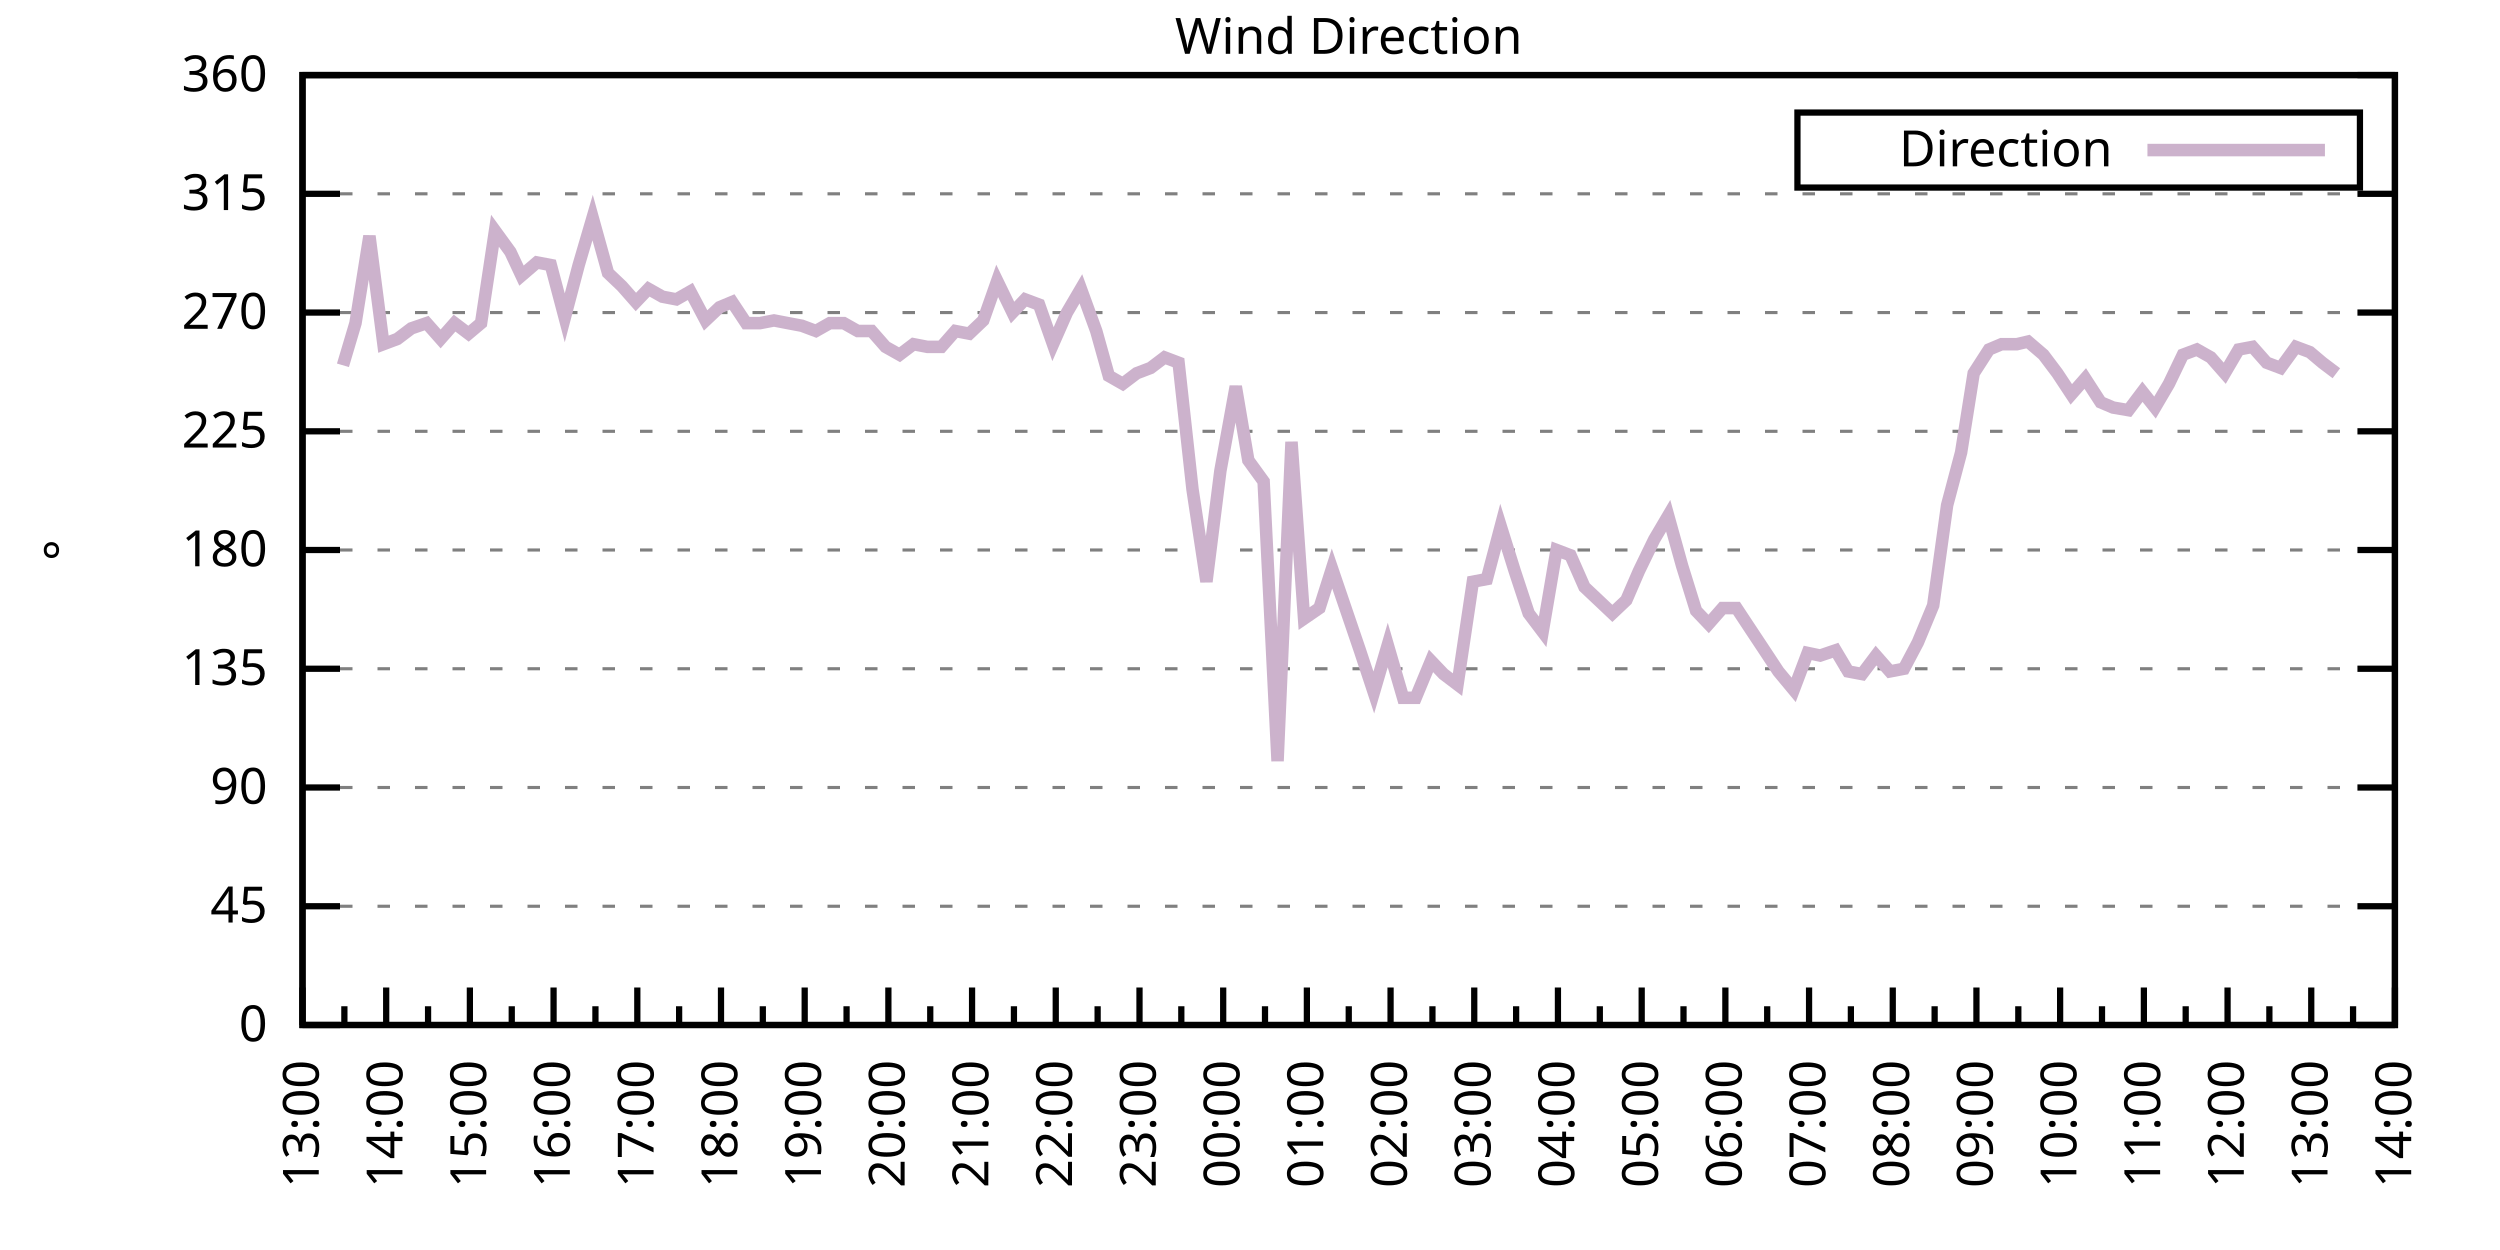
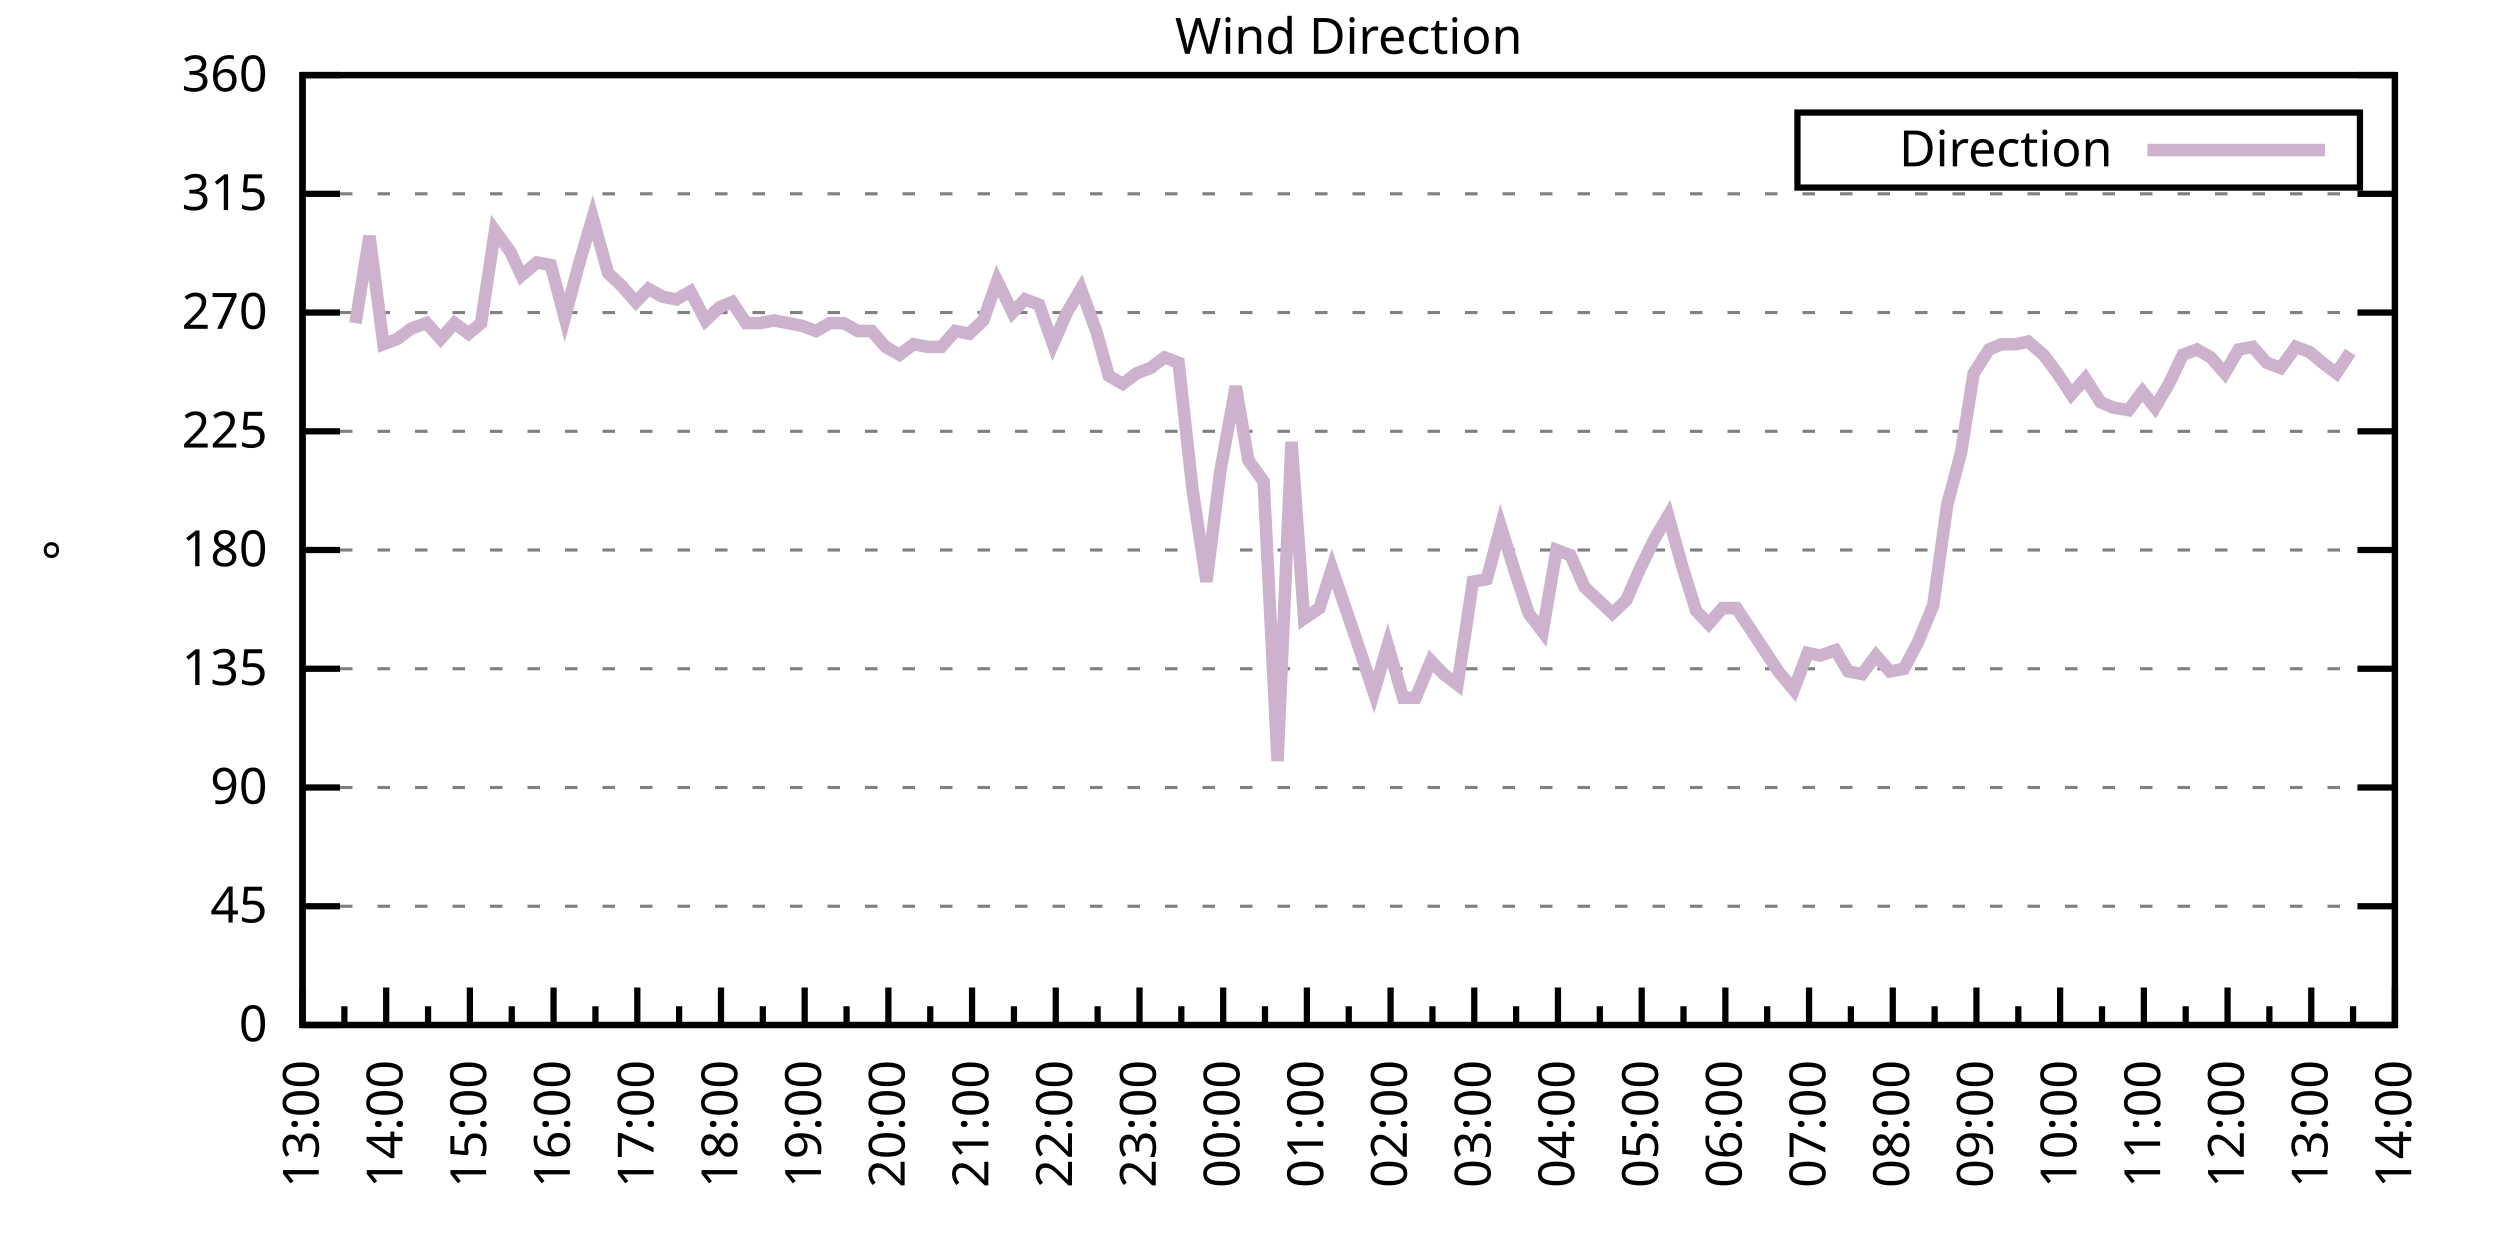
<svg xmlns="http://www.w3.org/2000/svg" xmlns:xlink="http://www.w3.org/1999/xlink" width="400" height="200" viewBox="0 0 400 200">
  <g id="gnuplot_canvas">
    <rect x="0" y="0" width="400" height="200" fill="none" />
    <defs>
      <circle id="gpDot" r="0.5" stroke-width="0.5" stroke="currentColor" />
      <path id="gpPt0" stroke-width="0.333" stroke="currentColor" d="M-1,0 h2 M0,-1 v2" />
      <path id="gpPt1" stroke-width="0.333" stroke="currentColor" d="M-1,-1 L1,1 M1,-1 L-1,1" />
      <path id="gpPt2" stroke-width="0.333" stroke="currentColor" d="M-1,0 L1,0 M0,-1 L0,1 M-1,-1 L1,1 M-1,1 L1,-1" />
      <rect id="gpPt3" stroke-width="0.333" stroke="currentColor" x="-1" y="-1" width="2" height="2" />
      <rect id="gpPt4" stroke-width="0.333" stroke="currentColor" fill="currentColor" x="-1" y="-1" width="2" height="2" />
      <circle id="gpPt5" stroke-width="0.333" stroke="currentColor" cx="0" cy="0" r="1" />
      <use xlink:href="#gpPt5" id="gpPt6" fill="currentColor" stroke="none" />
      <path id="gpPt7" stroke-width="0.333" stroke="currentColor" d="M0,-1.33 L-1.33,0.67 L1.33,0.67 z" />
      <use xlink:href="#gpPt7" id="gpPt8" fill="currentColor" stroke="none" />
      <use xlink:href="#gpPt7" id="gpPt9" stroke="currentColor" transform="rotate(180)" />
      <use xlink:href="#gpPt9" id="gpPt10" fill="currentColor" stroke="none" />
      <use xlink:href="#gpPt3" id="gpPt11" stroke="currentColor" transform="rotate(45)" />
      <use xlink:href="#gpPt11" id="gpPt12" fill="currentColor" stroke="none" />
      <path id="gpPt13" stroke-width="0.333" stroke="currentColor" d="M0,1.330 L1.265,0.411 L0.782,-1.067 L-0.782,-1.076 L-1.265,0.411 z" />
      <use xlink:href="#gpPt13" id="gpPt14" fill="currentColor" stroke="none" />
      <filter id="textbox" filterUnits="objectBoundingBox" x="0" y="0" height="1" width="1">
        <feFlood flood-color="white" flood-opacity="1" result="bgnd" />
        <feComposite in="SourceGraphic" in2="bgnd" operator="atop" />
      </filter>
      <filter id="greybox" filterUnits="objectBoundingBox" x="0" y="0" height="1" width="1">
        <feFlood flood-color="lightgrey" flood-opacity="1" result="grey" />
        <feComposite in="SourceGraphic" in2="grey" operator="atop" />
      </filter>
    </defs>
    <g fill="none" color="white" stroke="currentColor" stroke-width="1.00" stroke-linecap="butt" stroke-linejoin="miter">
</g>
    <g fill="none" color="black" stroke="currentColor" stroke-width="1.00" stroke-linecap="butt" stroke-linejoin="miter">
      <g stroke="none" shape-rendering="crispEdges">
        <polygon fill="rgb(255, 255, 255)" points="48.40,164.00 383.18,164.00 383.18,12.02 48.40,12.02 " />
      </g>
    </g>
    <g fill="none" color="black" stroke="currentColor" stroke-width="1.00" stroke-linecap="butt" stroke-linejoin="miter">
</g>
    <g fill="none" color="black" stroke="black" stroke-width="0.50" stroke-linecap="butt" stroke-linejoin="miter">
</g>
    <g fill="none" color="gray" stroke="currentColor" stroke-width="0.50" stroke-linecap="butt" stroke-linejoin="miter">
      <path stroke="gray" stroke-dasharray="2,4" class="gridline" d="M48.40,164.00 L383.19,164.00  " />
    </g>
    <g fill="none" color="gray" stroke="gray" stroke-width="1.00" stroke-linecap="butt" stroke-linejoin="miter">
</g>
    <g fill="none" color="black" stroke="currentColor" stroke-width="1.00" stroke-linecap="butt" stroke-linejoin="miter">
      <path stroke="black" d="M48.40,164.00 L54.40,164.00 M383.19,164.00 L377.19,164.00  " />
      <g transform="translate(42.80,166.60)" stroke="none" fill="black" font-family="Sans" font-size="8.00" text-anchor="end">
        <text>
          <tspan font-family="Sans"> 0</tspan>
        </text>
      </g>
    </g>
    <g fill="none" color="black" stroke="currentColor" stroke-width="1.00" stroke-linecap="butt" stroke-linejoin="miter">
</g>
    <g fill="none" color="black" stroke="black" stroke-width="0.50" stroke-linecap="butt" stroke-linejoin="miter">
</g>
    <g fill="none" color="gray" stroke="currentColor" stroke-width="0.50" stroke-linecap="butt" stroke-linejoin="miter">
      <path stroke="gray" stroke-dasharray="2,4" class="gridline" d="M48.40,145.00 L383.19,145.00  " />
    </g>
    <g fill="none" color="gray" stroke="gray" stroke-width="1.00" stroke-linecap="butt" stroke-linejoin="miter">
</g>
    <g fill="none" color="black" stroke="currentColor" stroke-width="1.00" stroke-linecap="butt" stroke-linejoin="miter">
      <path stroke="black" d="M48.40,145.00 L54.40,145.00 M383.19,145.00 L377.19,145.00  " />
      <g transform="translate(42.80,147.60)" stroke="none" fill="black" font-family="Sans" font-size="8.00" text-anchor="end">
        <text>
          <tspan font-family="Sans"> 45</tspan>
        </text>
      </g>
    </g>
    <g fill="none" color="black" stroke="currentColor" stroke-width="1.00" stroke-linecap="butt" stroke-linejoin="miter">
</g>
    <g fill="none" color="black" stroke="black" stroke-width="0.50" stroke-linecap="butt" stroke-linejoin="miter">
</g>
    <g fill="none" color="gray" stroke="currentColor" stroke-width="0.50" stroke-linecap="butt" stroke-linejoin="miter">
      <path stroke="gray" stroke-dasharray="2,4" class="gridline" d="M48.40,126.00 L383.19,126.00  " />
    </g>
    <g fill="none" color="gray" stroke="gray" stroke-width="1.00" stroke-linecap="butt" stroke-linejoin="miter">
</g>
    <g fill="none" color="black" stroke="currentColor" stroke-width="1.00" stroke-linecap="butt" stroke-linejoin="miter">
      <path stroke="black" d="M48.40,126.00 L54.40,126.00 M383.19,126.00 L377.19,126.00  " />
      <g transform="translate(42.80,128.60)" stroke="none" fill="black" font-family="Sans" font-size="8.00" text-anchor="end">
        <text>
          <tspan font-family="Sans"> 90</tspan>
        </text>
      </g>
    </g>
    <g fill="none" color="black" stroke="currentColor" stroke-width="1.00" stroke-linecap="butt" stroke-linejoin="miter">
</g>
    <g fill="none" color="black" stroke="black" stroke-width="0.50" stroke-linecap="butt" stroke-linejoin="miter">
</g>
    <g fill="none" color="gray" stroke="currentColor" stroke-width="0.50" stroke-linecap="butt" stroke-linejoin="miter">
      <path stroke="gray" stroke-dasharray="2,4" class="gridline" d="M48.40,107.00 L383.19,107.00  " />
    </g>
    <g fill="none" color="gray" stroke="gray" stroke-width="1.00" stroke-linecap="butt" stroke-linejoin="miter">
</g>
    <g fill="none" color="black" stroke="currentColor" stroke-width="1.00" stroke-linecap="butt" stroke-linejoin="miter">
      <path stroke="black" d="M48.40,107.00 L54.40,107.00 M383.19,107.00 L377.19,107.00  " />
      <g transform="translate(42.80,109.60)" stroke="none" fill="black" font-family="Sans" font-size="8.00" text-anchor="end">
        <text>
          <tspan font-family="Sans"> 135</tspan>
        </text>
      </g>
    </g>
    <g fill="none" color="black" stroke="currentColor" stroke-width="1.00" stroke-linecap="butt" stroke-linejoin="miter">
</g>
    <g fill="none" color="black" stroke="black" stroke-width="0.50" stroke-linecap="butt" stroke-linejoin="miter">
</g>
    <g fill="none" color="gray" stroke="currentColor" stroke-width="0.50" stroke-linecap="butt" stroke-linejoin="miter">
      <path stroke="gray" stroke-dasharray="2,4" class="gridline" d="M48.40,88.00 L383.19,88.00  " />
    </g>
    <g fill="none" color="gray" stroke="gray" stroke-width="1.00" stroke-linecap="butt" stroke-linejoin="miter">
</g>
    <g fill="none" color="black" stroke="currentColor" stroke-width="1.00" stroke-linecap="butt" stroke-linejoin="miter">
      <path stroke="black" d="M48.40,88.00 L54.40,88.00 M383.19,88.00 L377.19,88.00  " />
      <g transform="translate(42.80,90.60)" stroke="none" fill="black" font-family="Sans" font-size="8.00" text-anchor="end">
        <text>
          <tspan font-family="Sans"> 180</tspan>
        </text>
      </g>
    </g>
    <g fill="none" color="black" stroke="currentColor" stroke-width="1.00" stroke-linecap="butt" stroke-linejoin="miter">
</g>
    <g fill="none" color="black" stroke="black" stroke-width="0.50" stroke-linecap="butt" stroke-linejoin="miter">
</g>
    <g fill="none" color="gray" stroke="currentColor" stroke-width="0.50" stroke-linecap="butt" stroke-linejoin="miter">
      <path stroke="gray" stroke-dasharray="2,4" class="gridline" d="M48.40,69.01 L383.19,69.01  " />
    </g>
    <g fill="none" color="gray" stroke="gray" stroke-width="1.00" stroke-linecap="butt" stroke-linejoin="miter">
</g>
    <g fill="none" color="black" stroke="currentColor" stroke-width="1.00" stroke-linecap="butt" stroke-linejoin="miter">
      <path stroke="black" d="M48.40,69.01 L54.40,69.01 M383.19,69.01 L377.19,69.01  " />
      <g transform="translate(42.80,71.61)" stroke="none" fill="black" font-family="Sans" font-size="8.00" text-anchor="end">
        <text>
          <tspan font-family="Sans"> 225</tspan>
        </text>
      </g>
    </g>
    <g fill="none" color="black" stroke="currentColor" stroke-width="1.00" stroke-linecap="butt" stroke-linejoin="miter">
</g>
    <g fill="none" color="black" stroke="black" stroke-width="0.50" stroke-linecap="butt" stroke-linejoin="miter">
</g>
    <g fill="none" color="gray" stroke="currentColor" stroke-width="0.50" stroke-linecap="butt" stroke-linejoin="miter">
      <path stroke="gray" stroke-dasharray="2,4" class="gridline" d="M48.40,50.01 L383.19,50.01  " />
    </g>
    <g fill="none" color="gray" stroke="gray" stroke-width="1.00" stroke-linecap="butt" stroke-linejoin="miter">
</g>
    <g fill="none" color="black" stroke="currentColor" stroke-width="1.00" stroke-linecap="butt" stroke-linejoin="miter">
      <path stroke="black" d="M48.40,50.01 L54.40,50.01 M383.19,50.01 L377.19,50.01  " />
      <g transform="translate(42.80,52.61)" stroke="none" fill="black" font-family="Sans" font-size="8.00" text-anchor="end">
        <text>
          <tspan font-family="Sans"> 270</tspan>
        </text>
      </g>
    </g>
    <g fill="none" color="black" stroke="currentColor" stroke-width="1.00" stroke-linecap="butt" stroke-linejoin="miter">
</g>
    <g fill="none" color="black" stroke="black" stroke-width="0.50" stroke-linecap="butt" stroke-linejoin="miter">
</g>
    <g fill="none" color="gray" stroke="currentColor" stroke-width="0.50" stroke-linecap="butt" stroke-linejoin="miter">
      <path stroke="gray" stroke-dasharray="2,4" class="gridline" d="M48.40,31.01 L383.19,31.01  " />
    </g>
    <g fill="none" color="gray" stroke="gray" stroke-width="1.00" stroke-linecap="butt" stroke-linejoin="miter">
</g>
    <g fill="none" color="black" stroke="currentColor" stroke-width="1.00" stroke-linecap="butt" stroke-linejoin="miter">
      <path stroke="black" d="M48.40,31.01 L54.40,31.01 M383.19,31.01 L377.19,31.01  " />
      <g transform="translate(42.80,33.61)" stroke="none" fill="black" font-family="Sans" font-size="8.00" text-anchor="end">
        <text>
          <tspan font-family="Sans"> 315</tspan>
        </text>
      </g>
    </g>
    <g fill="none" color="black" stroke="currentColor" stroke-width="1.00" stroke-linecap="butt" stroke-linejoin="miter">
</g>
    <g fill="none" color="black" stroke="black" stroke-width="0.50" stroke-linecap="butt" stroke-linejoin="miter">
</g>
    <g fill="none" color="gray" stroke="currentColor" stroke-width="0.50" stroke-linecap="butt" stroke-linejoin="miter">
      <path stroke="gray" stroke-dasharray="2,4" class="gridline" d="M48.40,12.01 L383.19,12.01  " />
    </g>
    <g fill="none" color="gray" stroke="gray" stroke-width="1.00" stroke-linecap="butt" stroke-linejoin="miter">
</g>
    <g fill="none" color="black" stroke="currentColor" stroke-width="1.00" stroke-linecap="butt" stroke-linejoin="miter">
      <path stroke="black" d="M48.40,12.01 L54.40,12.01 M383.19,12.01 L377.19,12.01  " />
      <g transform="translate(42.80,14.61)" stroke="none" fill="black" font-family="Sans" font-size="8.00" text-anchor="end">
        <text>
          <tspan font-family="Sans"> 360</tspan>
        </text>
      </g>
    </g>
    <g fill="none" color="black" stroke="currentColor" stroke-width="1.00" stroke-linecap="butt" stroke-linejoin="miter">
      <path stroke="black" d="M48.40,164.00 L48.40,158.00  " />
      <g transform="translate(51.00,169.60) rotate(270)" stroke="none" fill="black" font-family="Sans" font-size="8.00" text-anchor="end">
        <text>
          <tspan font-family="Sans">13:00</tspan>
        </text>
      </g>
    </g>
    <g fill="none" color="black" stroke="currentColor" stroke-width="1.00" stroke-linecap="butt" stroke-linejoin="miter">
      <path stroke="black" d="M55.10,164.00 L55.10,161.00 M61.79,164.00 L61.79,158.00  " />
      <g transform="translate(64.39,169.60) rotate(270)" stroke="none" fill="black" font-family="Sans" font-size="8.00" text-anchor="end">
        <text>
          <tspan font-family="Sans">14:00</tspan>
        </text>
      </g>
    </g>
    <g fill="none" color="black" stroke="currentColor" stroke-width="1.00" stroke-linecap="butt" stroke-linejoin="miter">
      <path stroke="black" d="M68.49,164.00 L68.49,161.00 M75.18,164.00 L75.18,158.00  " />
      <g transform="translate(77.78,169.60) rotate(270)" stroke="none" fill="black" font-family="Sans" font-size="8.00" text-anchor="end">
        <text>
          <tspan font-family="Sans">15:00</tspan>
        </text>
      </g>
    </g>
    <g fill="none" color="black" stroke="currentColor" stroke-width="1.00" stroke-linecap="butt" stroke-linejoin="miter">
      <path stroke="black" d="M81.88,164.00 L81.88,161.00 M88.57,164.00 L88.57,158.00  " />
      <g transform="translate(91.17,169.60) rotate(270)" stroke="none" fill="black" font-family="Sans" font-size="8.00" text-anchor="end">
        <text>
          <tspan font-family="Sans">16:00</tspan>
        </text>
      </g>
    </g>
    <g fill="none" color="black" stroke="currentColor" stroke-width="1.00" stroke-linecap="butt" stroke-linejoin="miter">
      <path stroke="black" d="M95.27,164.00 L95.27,161.00 M101.97,164.00 L101.97,158.00  " />
      <g transform="translate(104.57,169.60) rotate(270)" stroke="none" fill="black" font-family="Sans" font-size="8.00" text-anchor="end">
        <text>
          <tspan font-family="Sans">17:00</tspan>
        </text>
      </g>
    </g>
    <g fill="none" color="black" stroke="currentColor" stroke-width="1.00" stroke-linecap="butt" stroke-linejoin="miter">
      <path stroke="black" d="M108.66,164.00 L108.66,161.00 M115.36,164.00 L115.36,158.00  " />
      <g transform="translate(117.96,169.60) rotate(270)" stroke="none" fill="black" font-family="Sans" font-size="8.00" text-anchor="end">
        <text>
          <tspan font-family="Sans">18:00</tspan>
        </text>
      </g>
    </g>
    <g fill="none" color="black" stroke="currentColor" stroke-width="1.00" stroke-linecap="butt" stroke-linejoin="miter">
      <path stroke="black" d="M122.05,164.00 L122.05,161.00 M128.75,164.00 L128.75,158.00  " />
      <g transform="translate(131.35,169.60) rotate(270)" stroke="none" fill="black" font-family="Sans" font-size="8.00" text-anchor="end">
        <text>
          <tspan font-family="Sans">19:00</tspan>
        </text>
      </g>
    </g>
    <g fill="none" color="black" stroke="currentColor" stroke-width="1.00" stroke-linecap="butt" stroke-linejoin="miter">
      <path stroke="black" d="M135.45,164.00 L135.45,161.00 M142.14,164.00 L142.14,158.00  " />
      <g transform="translate(144.74,169.60) rotate(270)" stroke="none" fill="black" font-family="Sans" font-size="8.00" text-anchor="end">
        <text>
          <tspan font-family="Sans">20:00</tspan>
        </text>
      </g>
    </g>
    <g fill="none" color="black" stroke="currentColor" stroke-width="1.00" stroke-linecap="butt" stroke-linejoin="miter">
      <path stroke="black" d="M148.84,164.00 L148.84,161.00 M155.53,164.00 L155.53,158.00  " />
      <g transform="translate(158.13,169.60) rotate(270)" stroke="none" fill="black" font-family="Sans" font-size="8.00" text-anchor="end">
        <text>
          <tspan font-family="Sans">21:00</tspan>
        </text>
      </g>
    </g>
    <g fill="none" color="black" stroke="currentColor" stroke-width="1.00" stroke-linecap="butt" stroke-linejoin="miter">
      <path stroke="black" d="M162.23,164.00 L162.23,161.00 M168.92,164.00 L168.92,158.00  " />
      <g transform="translate(171.52,169.60) rotate(270)" stroke="none" fill="black" font-family="Sans" font-size="8.00" text-anchor="end">
        <text>
          <tspan font-family="Sans">22:00</tspan>
        </text>
      </g>
    </g>
    <g fill="none" color="black" stroke="currentColor" stroke-width="1.00" stroke-linecap="butt" stroke-linejoin="miter">
      <path stroke="black" d="M175.62,164.00 L175.62,161.00 M182.32,164.00 L182.32,158.00  " />
      <g transform="translate(184.92,169.60) rotate(270)" stroke="none" fill="black" font-family="Sans" font-size="8.00" text-anchor="end">
        <text>
          <tspan font-family="Sans">23:00</tspan>
        </text>
      </g>
    </g>
    <g fill="none" color="black" stroke="currentColor" stroke-width="1.00" stroke-linecap="butt" stroke-linejoin="miter">
      <path stroke="black" d="M189.01,164.00 L189.01,161.00 M195.71,164.00 L195.71,158.00  " />
      <g transform="translate(198.31,169.60) rotate(270)" stroke="none" fill="black" font-family="Sans" font-size="8.00" text-anchor="end">
        <text>
          <tspan font-family="Sans">00:00</tspan>
        </text>
      </g>
    </g>
    <g fill="none" color="black" stroke="currentColor" stroke-width="1.00" stroke-linecap="butt" stroke-linejoin="miter">
      <path stroke="black" d="M202.40,164.00 L202.40,161.00 M209.10,164.00 L209.10,158.00  " />
      <g transform="translate(211.70,169.60) rotate(270)" stroke="none" fill="black" font-family="Sans" font-size="8.00" text-anchor="end">
        <text>
          <tspan font-family="Sans">01:00</tspan>
        </text>
      </g>
    </g>
    <g fill="none" color="black" stroke="currentColor" stroke-width="1.00" stroke-linecap="butt" stroke-linejoin="miter">
      <path stroke="black" d="M215.80,164.00 L215.80,161.00 M222.49,164.00 L222.49,158.00  " />
      <g transform="translate(225.09,169.60) rotate(270)" stroke="none" fill="black" font-family="Sans" font-size="8.00" text-anchor="end">
        <text>
          <tspan font-family="Sans">02:00</tspan>
        </text>
      </g>
    </g>
    <g fill="none" color="black" stroke="currentColor" stroke-width="1.00" stroke-linecap="butt" stroke-linejoin="miter">
      <path stroke="black" d="M229.19,164.00 L229.19,161.00 M235.88,164.00 L235.88,158.00  " />
      <g transform="translate(238.48,169.60) rotate(270)" stroke="none" fill="black" font-family="Sans" font-size="8.00" text-anchor="end">
        <text>
          <tspan font-family="Sans">03:00</tspan>
        </text>
      </g>
    </g>
    <g fill="none" color="black" stroke="currentColor" stroke-width="1.00" stroke-linecap="butt" stroke-linejoin="miter">
      <path stroke="black" d="M242.58,164.00 L242.58,161.00 M249.27,164.00 L249.27,158.00  " />
      <g transform="translate(251.87,169.60) rotate(270)" stroke="none" fill="black" font-family="Sans" font-size="8.00" text-anchor="end">
        <text>
          <tspan font-family="Sans">04:00</tspan>
        </text>
      </g>
    </g>
    <g fill="none" color="black" stroke="currentColor" stroke-width="1.00" stroke-linecap="butt" stroke-linejoin="miter">
      <path stroke="black" d="M255.97,164.00 L255.97,161.00 M262.67,164.00 L262.67,158.00  " />
      <g transform="translate(265.27,169.60) rotate(270)" stroke="none" fill="black" font-family="Sans" font-size="8.00" text-anchor="end">
        <text>
          <tspan font-family="Sans">05:00</tspan>
        </text>
      </g>
    </g>
    <g fill="none" color="black" stroke="currentColor" stroke-width="1.00" stroke-linecap="butt" stroke-linejoin="miter">
      <path stroke="black" d="M269.36,164.00 L269.36,161.00 M276.06,164.00 L276.06,158.00  " />
      <g transform="translate(278.66,169.60) rotate(270)" stroke="none" fill="black" font-family="Sans" font-size="8.00" text-anchor="end">
        <text>
          <tspan font-family="Sans">06:00</tspan>
        </text>
      </g>
    </g>
    <g fill="none" color="black" stroke="currentColor" stroke-width="1.00" stroke-linecap="butt" stroke-linejoin="miter">
      <path stroke="black" d="M282.75,164.00 L282.75,161.00 M289.45,164.00 L289.45,158.00  " />
      <g transform="translate(292.05,169.60) rotate(270)" stroke="none" fill="black" font-family="Sans" font-size="8.00" text-anchor="end">
        <text>
          <tspan font-family="Sans">07:00</tspan>
        </text>
      </g>
    </g>
    <g fill="none" color="black" stroke="currentColor" stroke-width="1.00" stroke-linecap="butt" stroke-linejoin="miter">
      <path stroke="black" d="M296.14,164.00 L296.14,161.00 M302.84,164.00 L302.84,158.00  " />
      <g transform="translate(305.44,169.60) rotate(270)" stroke="none" fill="black" font-family="Sans" font-size="8.00" text-anchor="end">
        <text>
          <tspan font-family="Sans">08:00</tspan>
        </text>
      </g>
    </g>
    <g fill="none" color="black" stroke="currentColor" stroke-width="1.00" stroke-linecap="butt" stroke-linejoin="miter">
      <path stroke="black" d="M309.54,164.00 L309.54,161.00 M316.23,164.00 L316.23,158.00  " />
      <g transform="translate(318.83,169.60) rotate(270)" stroke="none" fill="black" font-family="Sans" font-size="8.00" text-anchor="end">
        <text>
          <tspan font-family="Sans">09:00</tspan>
        </text>
      </g>
    </g>
    <g fill="none" color="black" stroke="currentColor" stroke-width="1.00" stroke-linecap="butt" stroke-linejoin="miter">
      <path stroke="black" d="M322.93,164.00 L322.93,161.00 M329.62,164.00 L329.62,158.00  " />
      <g transform="translate(332.22,169.60) rotate(270)" stroke="none" fill="black" font-family="Sans" font-size="8.00" text-anchor="end">
        <text>
          <tspan font-family="Sans">10:00</tspan>
        </text>
      </g>
    </g>
    <g fill="none" color="black" stroke="currentColor" stroke-width="1.00" stroke-linecap="butt" stroke-linejoin="miter">
      <path stroke="black" d="M336.32,164.00 L336.32,161.00 M343.02,164.00 L343.02,158.00  " />
      <g transform="translate(345.62,169.60) rotate(270)" stroke="none" fill="black" font-family="Sans" font-size="8.00" text-anchor="end">
        <text>
          <tspan font-family="Sans">11:00</tspan>
        </text>
      </g>
    </g>
    <g fill="none" color="black" stroke="currentColor" stroke-width="1.00" stroke-linecap="butt" stroke-linejoin="miter">
      <path stroke="black" d="M349.71,164.00 L349.71,161.00 M356.41,164.00 L356.41,158.00  " />
      <g transform="translate(359.01,169.60) rotate(270)" stroke="none" fill="black" font-family="Sans" font-size="8.00" text-anchor="end">
        <text>
          <tspan font-family="Sans">12:00</tspan>
        </text>
      </g>
    </g>
    <g fill="none" color="black" stroke="currentColor" stroke-width="1.00" stroke-linecap="butt" stroke-linejoin="miter">
      <path stroke="black" d="M363.10,164.00 L363.10,161.00 M369.80,164.00 L369.80,158.00  " />
      <g transform="translate(372.40,169.60) rotate(270)" stroke="none" fill="black" font-family="Sans" font-size="8.00" text-anchor="end">
        <text>
          <tspan font-family="Sans">13:00</tspan>
        </text>
      </g>
    </g>
    <g fill="none" color="black" stroke="currentColor" stroke-width="1.00" stroke-linecap="butt" stroke-linejoin="miter">
      <path stroke="black" d="M376.49,164.00 L376.49,161.00 M383.19,164.00 L383.19,158.00  " />
      <g transform="translate(385.79,169.60) rotate(270)" stroke="none" fill="black" font-family="Sans" font-size="8.00" text-anchor="end">
        <text>
          <tspan font-family="Sans">14:00</tspan>
        </text>
      </g>
    </g>
    <g fill="none" color="black" stroke="currentColor" stroke-width="1.00" stroke-linecap="butt" stroke-linejoin="miter">
</g>
    <g fill="none" color="black" stroke="currentColor" stroke-width="1.00" stroke-linecap="butt" stroke-linejoin="miter">
      <path stroke="black" d="M48.40,12.01 L48.40,164.00 L383.19,164.00 L383.19,12.01 L48.40,12.01 Z  " />
    </g>
    <g fill="none" color="black" stroke="currentColor" stroke-width="1.00" stroke-linecap="butt" stroke-linejoin="miter">
      <g transform="translate(12.80,88.01) rotate(270)" stroke="none" fill="black" font-family="Sans" font-size="8.00" text-anchor="middle">
        <text>
          <tspan font-family="Sans">°</tspan>
        </text>
      </g>
    </g>
    <g fill="none" color="black" stroke="currentColor" stroke-width="1.00" stroke-linecap="butt" stroke-linejoin="miter">
</g>
    <g fill="none" color="black" stroke="currentColor" stroke-width="1.00" stroke-linecap="butt" stroke-linejoin="miter">
      <path stroke="black" d="M287.59,30.01 L287.59,18.01 L377.59,18.01 L377.59,30.01 L287.59,30.01 Z  " />
    </g>
    <g id="Wind_direction_plot_1">
      <g fill="none" color="white" stroke="black" stroke-width="2.00" stroke-linecap="butt" stroke-linejoin="miter">
</g>
      <g fill="none" color="black" stroke="currentColor" stroke-width="2.00" stroke-linecap="butt" stroke-linejoin="miter">
        <g transform="translate(337.99,26.61)" stroke="none" fill="black" font-family="Sans" font-size="8.00" text-anchor="end">
          <text>
            <tspan font-family="Sans">Direction</tspan>
          </text>
        </g>
      </g>
      <g fill="none" color="black" stroke="currentColor" stroke-width="2.00" stroke-linecap="butt" stroke-linejoin="miter">
-         <path stroke="rgb(204, 178, 204)" d="M343.59,24.01 L371.99,24.01 M54.87,58.45 L56.88,51.70 L59.11,37.76 L61.35,55.07 L63.58,54.23 L65.81,52.54   L68.26,51.70 L70.50,54.23 L72.73,51.70 L74.96,53.39 L76.97,51.70 L79.20,36.92 L81.66,40.30 L83.44,44.10   L85.90,41.99 L88.13,42.41 L90.36,50.85 L92.59,42.41 L94.82,34.81 L97.28,43.67 L99.51,45.79 L101.74,48.32   L103.75,46.21 L105.98,47.47 L108.22,47.90 L110.45,46.63 L112.90,51.27 L115.13,49.16 L117.14,48.32 L119.38,51.70   L121.61,51.70 L123.84,51.27 L126.07,51.70 L128.30,52.12 L130.54,52.96 L132.77,51.70 L135.00,51.70 L137.23,52.96   L139.46,52.96 L141.69,55.50 L143.93,56.76 L146.16,55.07 L148.39,55.50 L150.62,55.50 L152.85,52.96 L155.09,53.39   L157.32,51.27 L159.55,44.94 L162.01,50.01 L164.01,47.90 L166.25,48.74 L168.48,55.07 L170.71,50.01 L172.94,46.21   L175.40,52.96 L177.41,60.14 L179.64,61.41 L181.87,59.72 L184.10,58.87 L186.33,57.18 L188.57,58.03 L190.80,78.29   L193.03,93.07 L195.26,75.34 L197.72,61.83 L199.73,73.65 L202.18,77.03 L204.41,121.78 L206.64,70.70 L208.65,98.98   L211.11,97.29 L213.12,90.96 L217.58,104.05 L219.81,110.80 L222.04,103.20 L224.50,111.65 L226.51,111.65 L228.96,105.74   L230.97,107.85 L233.20,109.54 L235.66,93.07 L237.89,92.65 L240.12,84.21 L242.36,91.38 L244.59,98.14 L246.82,101.09   L249.05,88.00 L251.28,88.85 L253.51,93.92 L255.75,96.03 L257.98,98.14 L260.21,96.03 L262.22,91.38 L264.67,86.32   L266.91,82.52 L269.14,90.54 L271.37,97.72 L273.38,99.83 L275.61,97.29 L277.84,97.29 L280.07,100.67 L282.31,104.05   L284.54,107.43 L286.99,110.38 L289.23,104.47 L291.23,104.89 L293.69,104.05 L295.70,107.43 L297.93,107.85 L300.16,104.89   L302.39,107.43 L304.63,107.00 L306.86,102.78 L309.31,96.87 L311.54,80.83 L313.78,72.38 L315.79,59.72 L318.24,55.92   L320.25,55.07 L322.70,55.07 L324.49,54.65 L326.95,56.76 L329.18,59.72 L331.41,63.10 L333.64,60.56 L336.10,64.36   L338.10,65.21 L340.56,65.63 L342.79,62.67 L344.80,65.21 L347.03,61.41 L349.26,56.76 L351.50,55.92 L353.73,57.18   L355.96,59.72 L358.19,55.92 L360.42,55.50 L362.66,58.03 L364.89,58.87 L367.34,55.50 L369.58,56.34 L371.58,58.03   L373.82,59.72  " />
+         <path stroke="rgb(204, 178, 204)" d="M343.59,24.01 L371.99,24.01 M56.88,51.70 L59.11,37.76 L61.35,55.07 L63.58,54.23 L65.81,52.54 L68.26,51.70   L70.50,54.23 L72.73,51.70 L74.96,53.39 L76.97,51.70 L79.20,36.92 L81.66,40.30 L83.44,44.10 L85.90,41.99   L88.13,42.41 L90.36,50.85 L92.59,42.41 L94.82,34.81 L97.28,43.67 L99.51,45.79 L101.74,48.32 L103.75,46.21   L105.98,47.47 L108.22,47.90 L110.45,46.63 L112.90,51.27 L115.13,49.16 L117.14,48.32 L119.38,51.70 L121.61,51.70   L123.84,51.27 L126.07,51.70 L128.30,52.12 L130.54,52.96 L132.77,51.70 L135.00,51.70 L137.23,52.96 L139.46,52.96   L141.69,55.50 L143.93,56.76 L146.16,55.07 L148.39,55.50 L150.62,55.50 L152.85,52.96 L155.09,53.39 L157.32,51.27   L159.55,44.94 L162.01,50.01 L164.01,47.90 L166.25,48.74 L168.48,55.07 L170.71,50.01 L172.94,46.21 L175.40,52.96   L177.41,60.14 L179.64,61.41 L181.87,59.72 L184.10,58.87 L186.33,57.18 L188.57,58.03 L190.80,78.29 L193.03,93.07   L195.26,75.34 L197.72,61.83 L199.73,73.65 L202.18,77.03 L204.41,121.78 L206.64,70.70 L208.65,98.98 L211.11,97.29   L213.12,90.96 L217.58,104.05 L219.81,110.80 L222.04,103.20 L224.50,111.65 L226.51,111.65 L228.96,105.74 L230.97,107.85   L233.20,109.54 L235.66,93.07 L237.89,92.65 L240.12,84.21 L242.36,91.38 L244.59,98.14 L246.82,101.09 L249.05,88.00   L251.28,88.85 L253.51,93.92 L255.75,96.03 L257.98,98.14 L260.21,96.03 L262.22,91.38 L264.67,86.32 L266.91,82.52   L269.14,90.54 L271.37,97.72 L273.38,99.83 L275.61,97.29 L277.84,97.29 L280.07,100.67 L282.31,104.05 L284.54,107.43   L286.99,110.38 L289.23,104.47 L291.23,104.89 L293.69,104.05 L295.70,107.43 L297.93,107.85 L300.16,104.89 L302.39,107.43   L304.63,107.00 L306.86,102.78 L309.31,96.87 L311.54,80.83 L313.78,72.38 L315.79,59.72 L318.24,55.92 L320.25,55.07   L322.70,55.07 L324.49,54.65 L326.95,56.76 L329.18,59.72 L331.41,63.10 L333.64,60.56 L336.10,64.36 L338.10,65.21   L340.56,65.63 L342.79,62.67 L344.80,65.21 L347.03,61.41 L349.26,56.76 L351.50,55.92 L353.73,57.18 L355.96,59.72   L358.19,55.92 L360.42,55.50 L362.66,58.03 L364.89,58.87 L367.34,55.50 L369.58,56.34 L371.58,58.03 L373.82,59.72   L376.05,56.34  " />
      </g>
    </g>
    <g fill="none" color="black" stroke="currentColor" stroke-width="2.00" stroke-linecap="butt" stroke-linejoin="miter">
</g>
    <g fill="none" color="black" stroke="black" stroke-width="1.00" stroke-linecap="butt" stroke-linejoin="miter">
</g>
    <g fill="none" color="black" stroke="currentColor" stroke-width="1.00" stroke-linecap="butt" stroke-linejoin="miter">
      <path stroke="black" d="M48.40,12.01 L48.40,164.00 L383.19,164.00 L383.19,12.01 L48.40,12.01 Z  " />
    </g>
    <g fill="none" color="black" stroke="currentColor" stroke-width="1.00" stroke-linecap="butt" stroke-linejoin="miter">
      <g transform="translate(215.79,8.61)" stroke="none" fill="black" font-family="Sans" font-size="8.00" text-anchor="middle">
        <text>
          <tspan font-family="Sans">Wind Direction</tspan>
        </text>
      </g>
    </g>
    <g fill="none" color="black" stroke="currentColor" stroke-width="1.00" stroke-linecap="butt" stroke-linejoin="miter">
</g>
  </g>
</svg>
